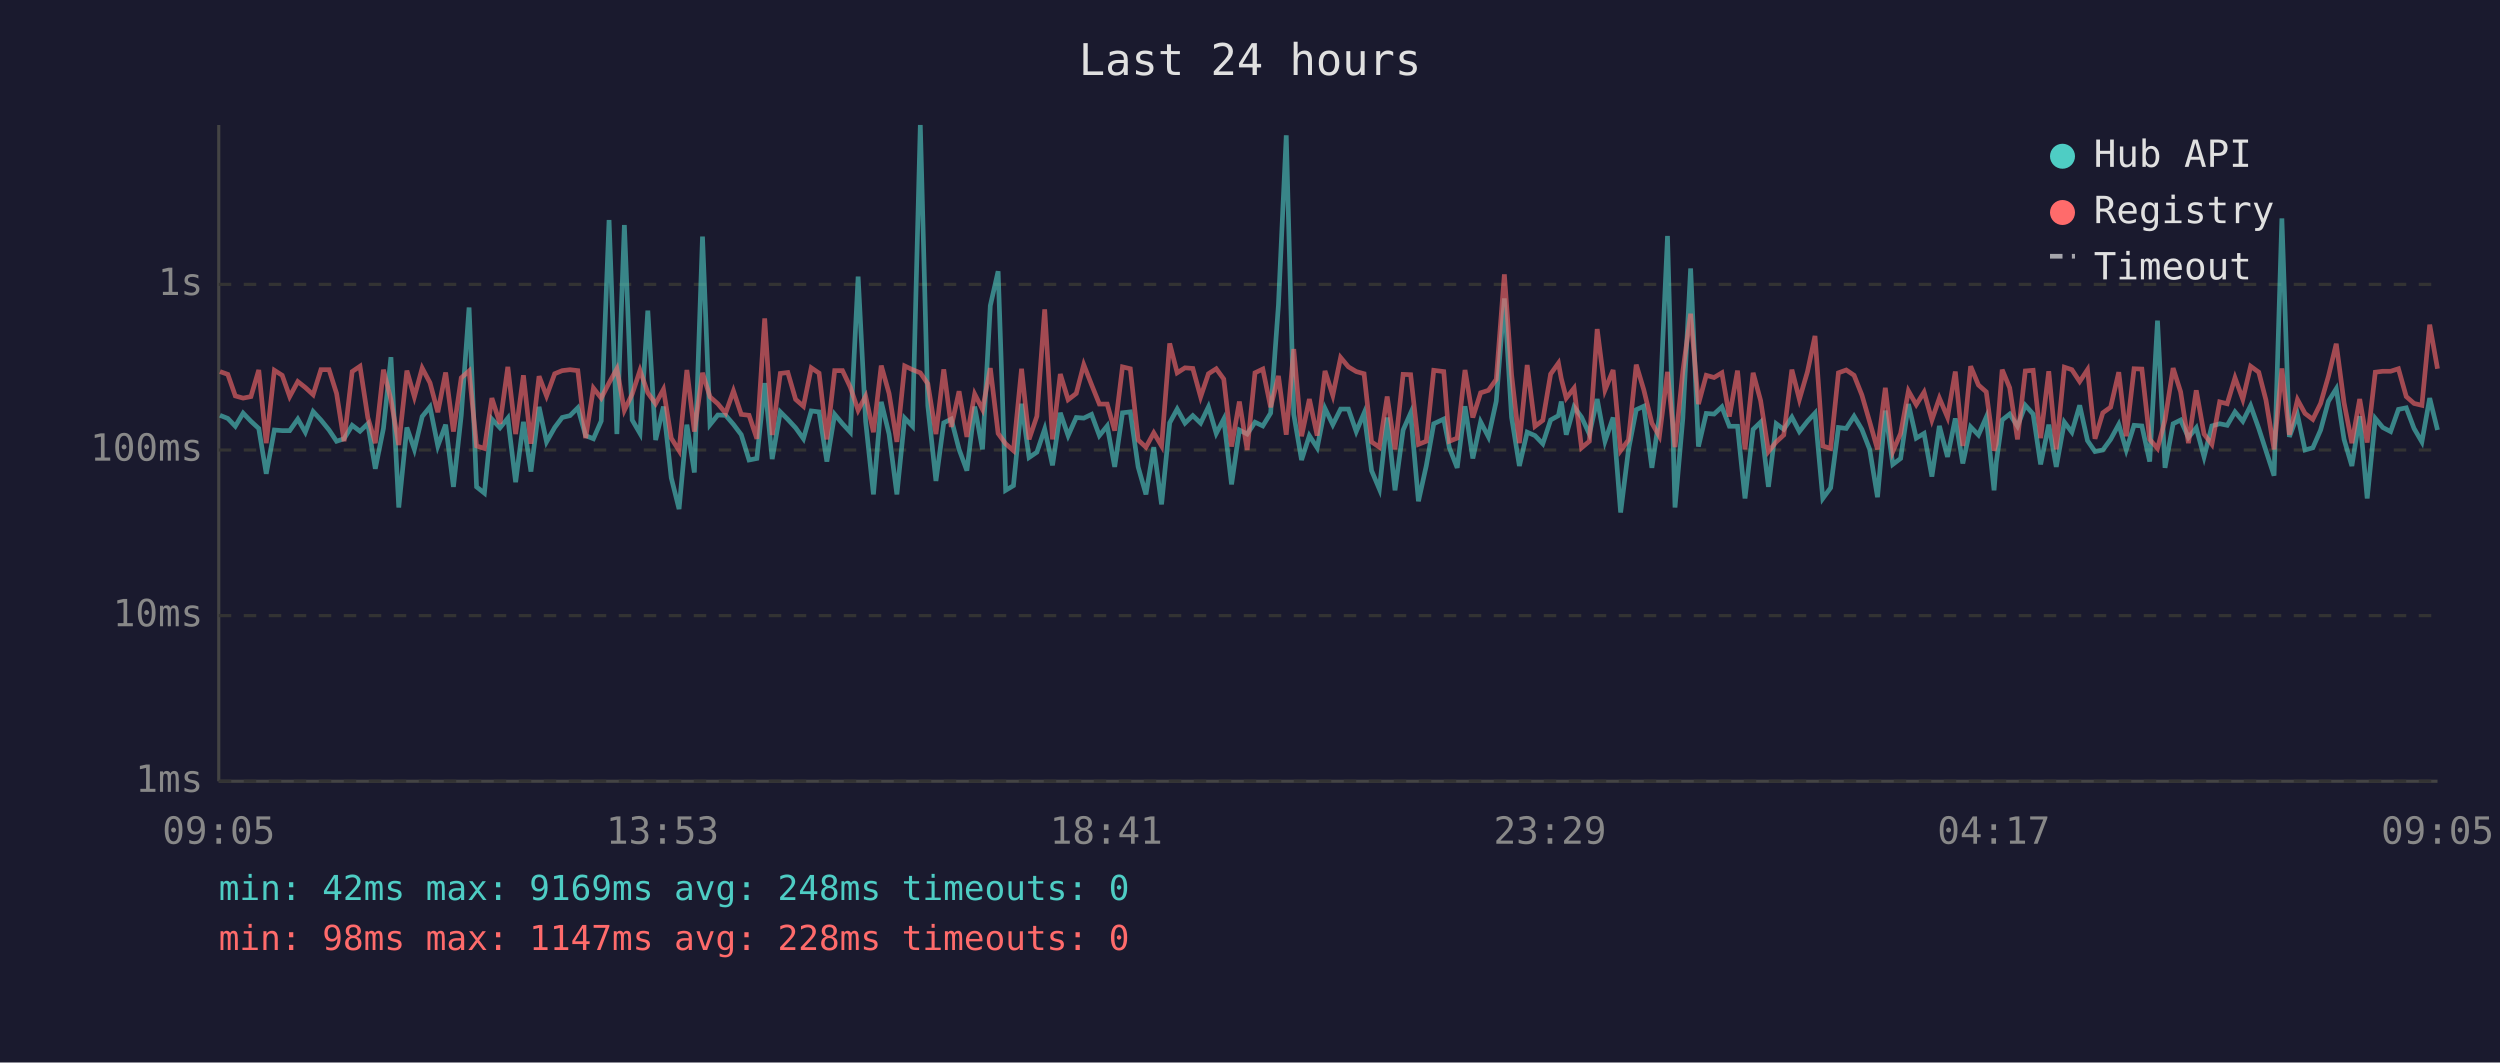
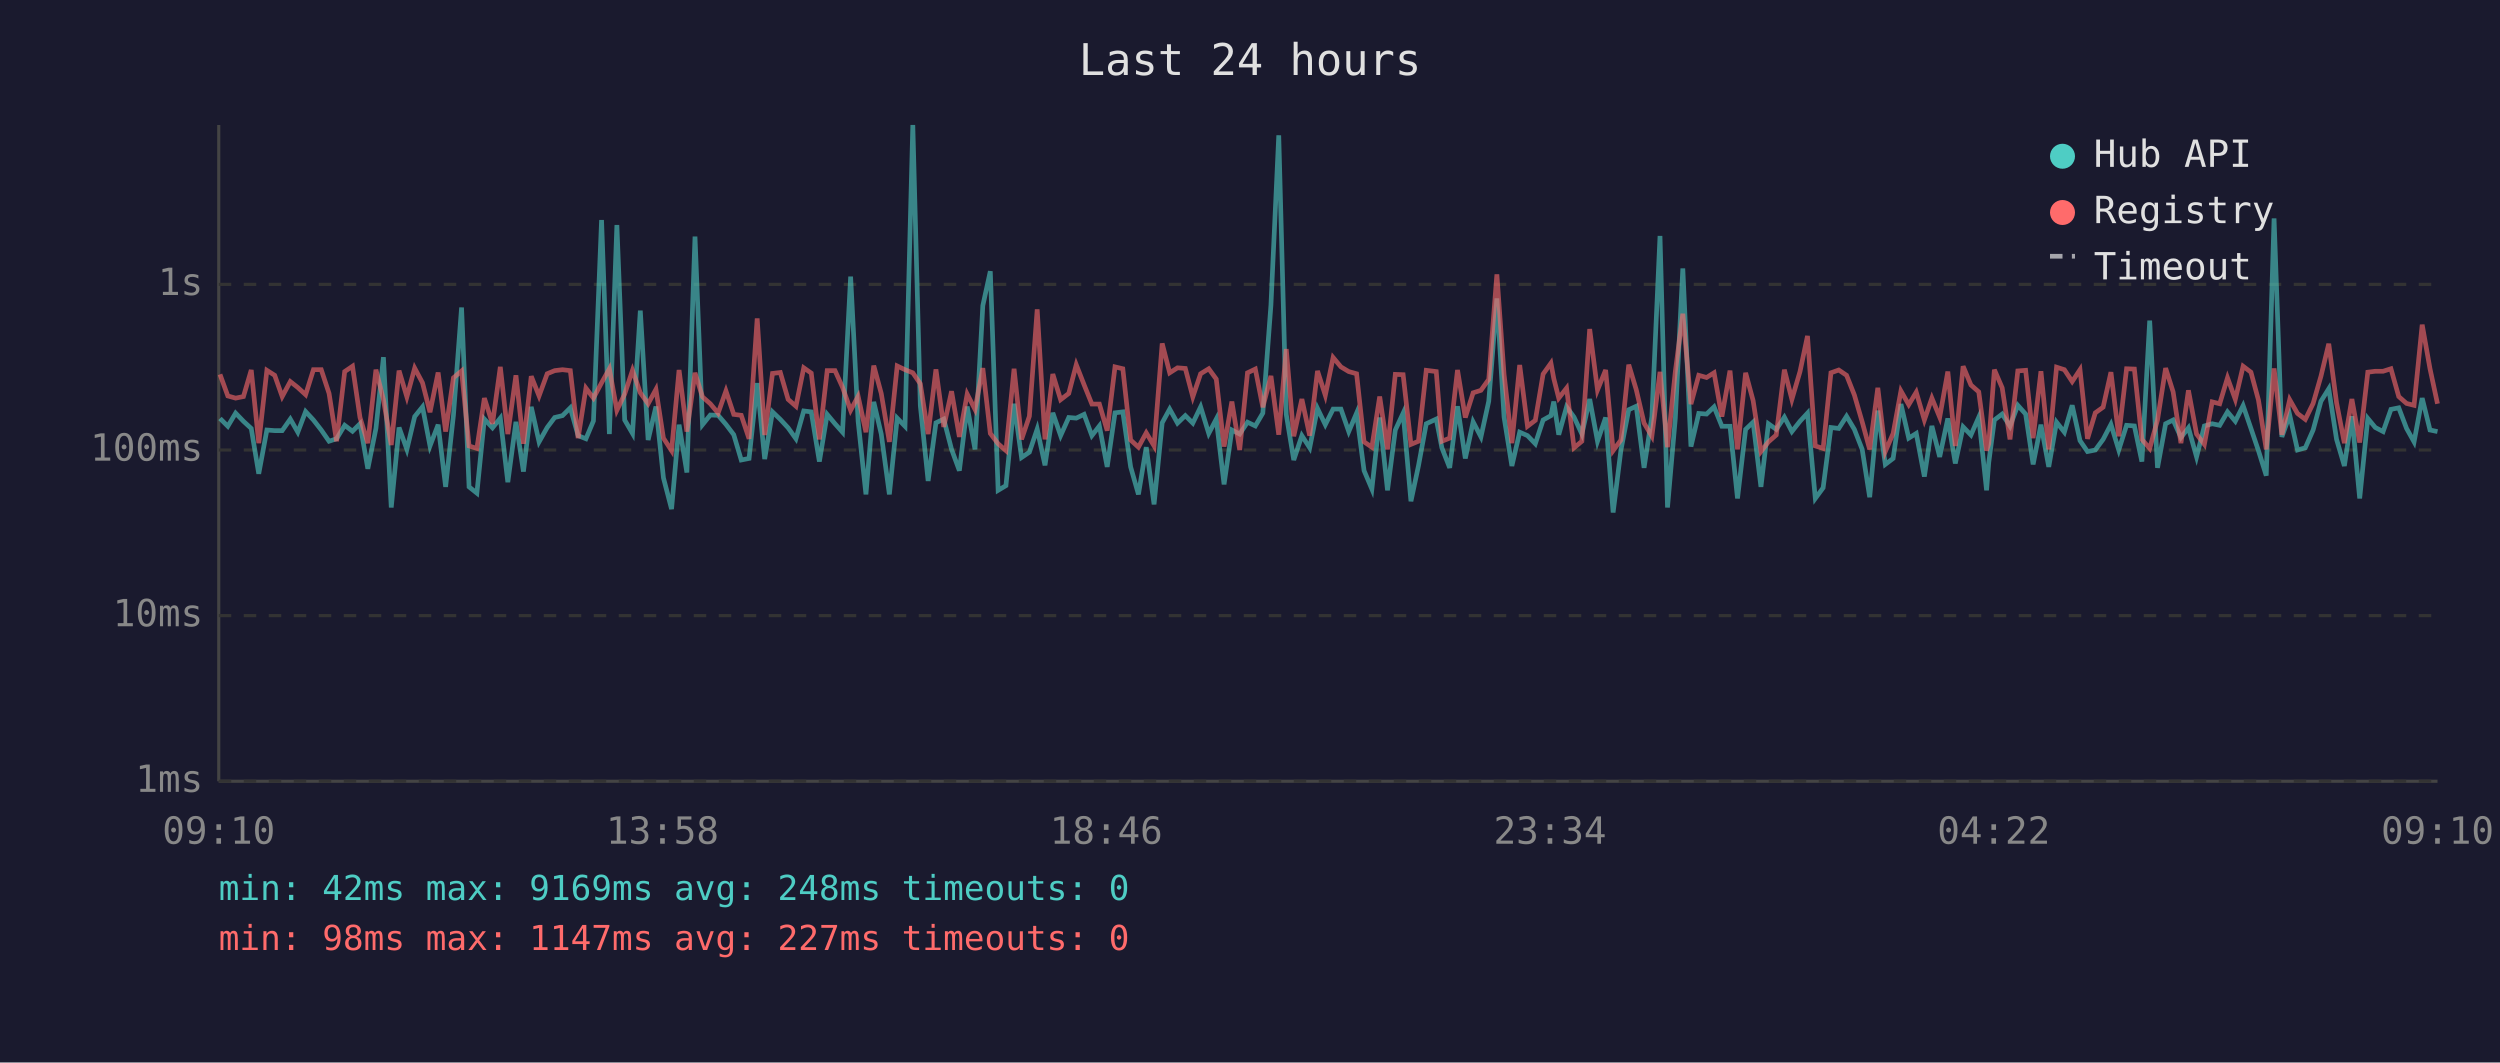
<svg xmlns="http://www.w3.org/2000/svg" viewBox="0 0 800 340" font-family="monospace" font-size="12">
  <rect width="800" height="340" fill="#1a1a2e" />
  <text x="400" y="24" fill="#e0e0e0" font-size="14" text-anchor="middle">Last 24 hours</text>
  <line x1="70" y1="40" x2="70" y2="250" stroke="#444" stroke-width="1" />
  <line x1="70" y1="250" x2="780" y2="250" stroke="#444" stroke-width="1" />
  <line x1="70" y1="250" x2="780" y2="250" stroke="#333" stroke-width="1" stroke-dasharray="4" />
  <text x="65" y="250" fill="#888" text-anchor="end" dominant-baseline="middle">1ms</text>
  <line x1="70" y1="197" x2="780" y2="197" stroke="#333" stroke-width="1" stroke-dasharray="4" />
  <text x="65" y="197" fill="#888" text-anchor="end" dominant-baseline="middle">10ms</text>
  <line x1="70" y1="144" x2="780" y2="144" stroke="#333" stroke-width="1" stroke-dasharray="4" />
  <text x="65" y="144" fill="#888" text-anchor="end" dominant-baseline="middle">100ms</text>
  <line x1="70" y1="91" x2="780" y2="91" stroke="#333" stroke-width="1" stroke-dasharray="4" />
  <text x="65" y="91" fill="#888" text-anchor="end" dominant-baseline="middle">1s</text>
-   <text x="70" y="270" fill="#888" text-anchor="middle">09:05</text>
-   <text x="212" y="270" fill="#888" text-anchor="middle">13:53</text>
-   <text x="354" y="270" fill="#888" text-anchor="middle">18:41</text>
-   <text x="496" y="270" fill="#888" text-anchor="middle">23:29</text>
-   <text x="638" y="270" fill="#888" text-anchor="middle">04:17</text>
-   <text x="780" y="270" fill="#888" text-anchor="middle">09:05</text>
-   <polyline points="70.4,132.9 72.9,133.9 75.3,136.4 77.8,132.2 80.3,134.8 82.8,137.1 85.2,151.6 87.8,137.6 90.3,137.8 92.7,137.8 95.3,134.1 97.7,138.3 100.2,131.7 102.7,134.4 105.3,137.6 107.7,141.2 110.1,140.4 112.7,136.1 115.2,138.0 117.7,135.6 120.1,150.0 122.7,137.1 125.1,114.3 127.6,162.4 130.2,136.8 132.6,143.8 135.1,133.3 137.6,130.2 140.1,142.7 142.6,135.9 145.1,155.8 147.6,132.9 150.1,98.4 152.5,155.8 155.0,157.8 157.4,134.1 160.0,136.9 162.5,133.8 165.0,154.3 167.5,135.0 169.9,150.9 172.5,130.2 174.9,141.4 177.5,136.8 179.9,133.6 182.4,133.0 184.9,130.5 187.4,139.4 189.9,140.4 192.4,134.7 194.9,70.4 197.4,138.9 199.8,72.0 202.3,134.4 204.8,138.7 207.3,99.4 209.8,140.8 212.3,130.1 214.8,152.9 217.3,162.9 219.8,135.9 222.2,151.2 224.8,75.7 227.2,135.9 229.7,132.8 232.2,132.9 234.7,135.8 237.2,139.1 239.7,147.2 242.2,146.7 244.7,122.6 247.1,146.9 249.7,131.8 252.1,134.2 254.6,136.9 257.1,140.4 259.6,131.5 262.1,131.8 264.6,147.7 267.1,132.6 269.6,135.6 272.1,138.3 274.6,88.5 277.0,134.8 279.5,158.2 282.0,128.6 284.5,138.9 287.0,158.2 289.5,133.8 292.0,136.4 294.5,40.0 296.9,129.8 299.5,153.9 302.0,135.3 304.4,134.1 306.9,143.8 309.4,150.6 311.9,130.1 314.4,143.8 316.9,97.8 319.4,86.8 321.8,156.9 324.3,155.4 326.9,129.2 329.3,146.4 331.8,144.7 334.3,137.3 336.8,148.9 339.3,132.1 341.8,139.4 344.4,133.6 346.8,133.8 349.3,132.6 351.8,139.4 354.3,136.3 356.7,149.4 359.2,132.1 361.7,131.8 364.2,149.4 366.7,158.2 369.2,143.1 371.7,161.4 374.3,135.3 376.7,130.9 379.2,135.4 381.7,133.0 384.2,135.4 386.7,130.2 389.2,138.7 391.6,134.1 394.1,155.0 396.6,137.6 399.1,138.9 401.6,135.1 404.1,136.3 406.6,132.2 409.1,97.6 411.6,43.3 414.0,132.6 416.5,147.2 419.0,139.4 421.5,143.3 424.0,130.7 426.5,135.9 429.0,130.9 431.5,130.9 434.0,138.1 436.5,132.2 438.9,150.6 441.4,156.5 443.9,133.6 446.4,156.9 449.0,137.6 451.4,132.2 453.9,160.4 456.4,149.1 458.8,135.6 462.0,134.1 463.8,143.3 466.3,149.7 468.8,130.0 471.3,146.7 473.8,135.0 476.3,139.8 478.8,128.4 481.4,95.5 483.7,133.5 486.2,149.1 488.7,138.3 491.2,139.4 493.7,142.0 496.2,134.4 498.7,133.0 499.6,128.5 501.2,139.1 503.7,130.2 506.1,133.5 508.6,138.9 511.1,127.7 513.6,141.2 516.2,133.6 518.6,164.0 521.1,144.0 523.6,131.1 526.0,130.0 528.6,149.7 531.0,133.3 533.6,75.5 536.0,162.4 538.5,133.9 541.0,85.9 543.5,142.9 546.0,132.3 548.5,132.5 551.0,130.2 553.4,136.4 556.0,136.4 558.4,159.5 561.0,137.4 563.4,135.1 565.9,155.8 568.4,135.6 570.8,137.4 573.4,133.5 575.8,138.1 578.4,134.8 580.8,132.2 583.3,159.5 585.8,156.1 588.3,136.8 590.8,137.1 593.3,133.2 595.8,137.4 598.3,143.8 600.8,159.1 603.3,131.4 605.7,148.6 608.2,146.7 610.7,129.3 613.2,140.2 615.7,138.7 618.2,152.5 620.6,136.3 623.2,146.2 625.7,133.9 628.1,148.3 630.6,136.6 633.1,139.2 635.6,133.5 638.1,156.9 638.8,148.0 640.7,134.4 643.1,132.5 645.6,136.4 648.1,129.7 650.6,132.5 653.0,148.6 655.6,135.9 658.0,149.4 660.6,135.1 663.0,138.3 665.5,129.7 668.0,141.0 670.4,144.5 672.9,144.0 675.4,140.6 678.0,135.8 680.4,144.0 682.9,136.1 685.4,136.3 687.9,147.7 690.4,102.6 692.8,149.7 695.4,135.6 697.8,134.4 700.3,140.0 702.8,136.9 705.3,146.2 707.8,136.3 710.3,135.6 712.7,136.1 715.2,131.8 717.7,134.8 720.2,129.8 722.8,137.1 725.1,144.2 727.7,152.2 730.2,69.9 732.6,139.8 735.2,132.8 737.6,144.0 740.1,143.3 742.6,137.6 745.1,128.4 747.6,124.4 750.1,140.6 752.6,149.1 755.1,133.2 757.5,159.5 760.1,133.9 762.5,136.8 765.0,138.1 767.5,131.0 770.0,130.5 772.5,137.1 775.0,141.4 777.5,127.4 780.0,137.6" fill="none" stroke="#4ecdc4" stroke-width="1.5" opacity="0.6" />
-   <polyline points="70.4,118.9 72.9,119.8 75.3,126.7 77.8,127.4 80.3,126.9 82.8,118.4 85.2,141.8 87.8,118.5 90.3,120.1 92.7,126.9 95.3,122.1 97.7,124.0 100.2,126.3 102.7,118.3 105.3,118.3 107.7,125.9 110.1,141.2 112.7,118.9 115.2,117.2 117.7,133.6 120.1,141.8 122.7,118.3 125.1,127.9 127.6,142.4 130.2,118.6 132.6,127.0 135.1,117.8 137.6,122.5 140.1,131.9 142.6,119.2 145.1,138.1 147.6,120.9 150.1,118.7 152.5,142.7 155.0,143.5 157.4,127.4 160.0,135.6 162.5,117.4 165.0,138.9 167.5,120.1 169.9,142.0 172.5,120.4 174.9,126.7 177.5,119.6 179.9,118.6 182.4,118.3 184.9,118.6 187.4,140.2 189.9,124.2 192.4,127.4 194.9,122.5 197.4,118.0 199.8,131.3 202.3,126.1 204.8,118.5 207.3,125.7 209.8,129.2 212.3,124.6 214.8,140.2 217.3,144.2 219.8,118.4 222.2,138.1 224.8,119.3 227.2,127.0 229.7,129.2 232.2,132.2 234.7,125.1 237.2,132.6 239.7,132.9 242.2,140.4 244.7,101.9 247.1,139.2 249.7,119.5 252.1,119.2 254.6,127.8 257.1,130.0 259.6,117.7 262.1,119.4 264.6,140.6 267.1,118.6 269.6,118.6 272.1,123.9 274.6,131.3 277.0,126.8 279.5,138.3 282.0,117.0 284.5,125.9 287.0,141.4 289.5,117.1 292.0,118.3 294.5,119.3 296.9,122.8 299.5,138.9 302.0,118.2 304.4,136.6 306.9,125.2 309.4,139.8 311.9,126.1 314.4,131.0 316.9,117.8 319.4,138.7 321.8,142.0 324.3,144.2 326.9,118.0 329.3,140.6 331.8,133.2 334.3,99.0 336.8,140.6 339.3,119.7 341.8,127.9 344.4,125.9 346.8,116.7 349.3,123.1 351.8,129.3 354.3,129.3 356.7,137.8 359.2,117.4 361.7,118.0 364.2,140.8 366.7,143.1 369.2,138.5 371.7,142.7 374.3,109.9 376.7,119.3 379.2,117.7 381.7,117.9 384.2,127.0 386.7,119.6 389.2,118.0 391.6,121.3 394.1,142.9 396.6,128.5 399.1,144.0 401.6,119.3 404.1,118.1 406.6,130.3 409.1,120.3 411.6,139.1 414.0,111.7 416.5,139.6 419.0,127.7 421.5,139.4 424.0,118.7 426.5,126.5 429.0,114.4 431.5,117.4 434.0,118.9 436.5,119.6 438.9,141.4 441.4,143.1 443.9,126.9 446.4,143.8 449.0,119.8 451.4,119.9 453.9,142.2 456.4,141.2 458.8,118.5 462.0,118.9 463.8,141.2 466.3,140.2 468.8,118.4 471.3,133.6 473.8,125.7 476.3,124.9 478.8,121.4 481.4,87.8 483.7,119.8 486.2,141.8 488.7,116.8 491.2,136.4 493.7,134.5 496.2,119.7 498.7,116.2 499.6,121.1 501.2,127.4 503.7,124.2 506.1,143.3 508.6,141.2 511.1,105.3 513.6,124.8 516.2,118.4 518.6,144.2 521.1,140.8 523.6,116.7 526.0,124.7 528.6,135.4 531.0,139.6 533.6,119.0 536.0,143.1 538.5,118.9 541.0,100.4 543.5,129.3 546.0,120.1 548.5,120.8 551.0,119.3 553.4,133.3 556.0,118.6 558.4,143.8 561.0,119.3 563.4,128.2 565.9,144.5 568.4,141.4 570.8,139.2 573.4,118.3 575.8,127.8 578.4,118.9 580.8,107.5 583.3,142.7 585.8,143.5 588.3,119.3 590.8,118.4 593.3,120.1 595.8,126.4 598.3,135.0 600.8,143.8 603.3,124.1 605.7,144.5 608.2,138.7 610.7,125.1 613.2,129.5 615.7,125.5 618.2,134.4 620.6,127.4 623.2,133.5 625.7,118.9 628.1,142.7 630.6,117.2 633.1,123.2 635.6,125.4 638.1,144.2 638.8,142.0 640.7,118.3 643.1,124.1 645.6,140.6 648.1,118.7 650.6,118.5 653.0,140.2 655.6,118.8 658.0,143.8 660.6,117.5 663.0,118.3 665.5,122.1 668.0,118.3 670.4,140.4 672.9,132.1 675.4,130.3 678.0,119.1 680.4,139.6 682.9,118.0 685.4,118.1 687.9,140.6 690.4,143.5 692.8,134.4 695.4,117.8 697.8,125.4 700.3,141.8 702.8,124.9 705.3,138.9 707.8,142.2 710.3,128.6 712.7,129.2 715.2,120.9 717.7,127.8 720.2,117.2 722.8,119.1 725.1,128.0 727.7,143.8 730.2,117.9 732.6,139.1 735.2,127.9 737.6,132.3 740.1,134.2 742.6,129.1 745.1,120.4 747.6,110.0 750.1,128.9 752.6,141.8 755.1,127.7 757.5,141.6 760.1,119.1 762.5,118.8 765.0,118.8 767.5,118.0 770.0,126.9 772.5,129.1 775.0,129.7 777.5,103.9 780.0,118.0" fill="none" stroke="#ff6b6b" stroke-width="1.5" opacity="0.6" />
+   <text x="70" y="270" fill="#888" text-anchor="middle">09:10</text>
+   <text x="212" y="270" fill="#888" text-anchor="middle">13:58</text>
+   <text x="354" y="270" fill="#888" text-anchor="middle">18:46</text>
+   <text x="496" y="270" fill="#888" text-anchor="middle">23:34</text>
+   <text x="638" y="270" fill="#888" text-anchor="middle">04:22</text>
+   <text x="780" y="270" fill="#888" text-anchor="middle">09:10</text>
+   <polyline points="70.4,133.9 72.9,136.4 75.4,132.2 77.9,134.8 80.4,137.1 82.8,151.6 85.4,137.6 87.9,137.8 90.3,137.8 92.9,134.1 95.3,138.3 97.8,131.7 100.3,134.4 102.8,137.6 105.3,141.2 107.7,140.4 110.3,136.1 112.8,138.0 115.2,135.6 117.7,150.0 120.3,137.1 122.7,114.3 125.2,162.4 127.7,136.8 130.2,143.8 132.7,133.3 135.2,130.2 137.6,142.7 140.2,135.9 142.6,155.8 145.1,132.9 147.7,98.4 150.1,155.8 152.6,157.8 155.0,134.1 157.6,136.9 160.1,133.8 162.5,154.3 165.1,135.0 167.5,150.9 170.0,130.2 172.5,141.4 175.1,136.8 177.5,133.6 180.0,133.0 182.5,130.5 185.0,139.4 187.5,140.4 189.9,134.7 192.5,70.4 195.0,138.9 197.4,72.0 199.9,134.4 202.4,138.7 204.9,99.4 207.4,140.8 209.9,130.1 212.3,152.9 214.9,162.9 217.3,135.9 219.8,151.2 222.4,75.7 224.8,135.9 227.3,132.8 229.8,132.9 232.3,135.8 234.8,139.1 237.2,147.2 239.7,146.7 242.3,122.6 244.7,146.9 247.2,131.8 249.7,134.2 252.2,136.9 254.7,140.4 257.2,131.5 259.6,131.8 262.2,147.7 264.7,132.6 267.2,135.6 269.6,138.3 272.2,88.5 274.6,134.8 277.1,158.2 279.6,128.6 282.0,138.9 284.6,158.2 287.1,133.8 289.6,136.4 292.1,40.0 294.5,129.8 297.0,153.9 299.5,135.3 302.0,134.1 304.5,143.8 307.0,150.6 309.5,130.1 312.0,143.8 314.5,97.8 316.9,86.8 319.4,156.9 321.9,155.4 324.5,129.2 326.9,146.4 329.4,144.7 331.9,137.3 334.4,148.9 336.9,132.1 339.4,139.4 342.0,133.6 344.4,133.8 346.9,132.6 349.4,139.4 351.8,136.3 354.3,149.4 356.8,132.1 359.3,131.8 361.8,149.4 364.3,158.2 366.8,143.1 369.3,161.4 371.9,135.3 374.3,130.9 376.8,135.4 379.3,133.0 381.7,135.4 384.2,130.2 386.8,138.7 389.2,134.1 391.7,155.0 394.2,137.6 396.7,138.9 399.2,135.1 401.7,136.3 404.1,132.2 406.7,97.6 409.2,43.3 411.6,132.6 414.0,147.2 416.6,139.4 419.1,143.3 421.6,130.7 424.1,135.9 426.6,130.9 429.1,130.9 431.6,138.1 434.1,132.2 436.5,150.6 439.0,156.5 441.5,133.6 444.0,156.9 446.5,137.6 449.0,132.2 451.5,160.4 453.9,149.1 456.4,135.6 459.6,134.1 461.4,143.3 463.9,149.7 466.4,130.0 468.9,146.7 471.4,135.0 473.9,139.8 476.4,128.4 479.0,95.5 481.3,133.5 483.8,149.1 486.3,138.3 488.8,139.4 491.3,142.0 493.8,134.4 496.3,133.0 497.2,128.5 498.8,139.1 501.3,130.2 503.7,133.5 506.2,138.9 508.7,127.7 511.2,141.2 513.8,133.6 516.2,164.0 518.7,144.0 521.2,131.1 523.6,130.0 526.1,149.7 528.6,133.3 531.2,75.5 533.6,162.4 536.1,133.9 538.5,85.9 541.1,142.9 543.6,132.3 546.1,132.5 548.5,130.2 551.0,136.4 553.6,136.4 556.0,159.5 558.6,137.4 561.0,135.1 563.5,155.8 565.9,135.6 568.4,137.4 571.0,133.5 573.4,138.1 576.0,134.8 578.4,132.2 580.9,159.5 583.4,156.1 585.9,136.8 588.4,137.1 590.9,133.2 593.4,137.4 595.9,143.8 598.3,159.1 600.9,131.4 603.3,148.6 605.8,146.7 608.3,129.3 610.8,140.2 613.2,138.7 615.8,152.5 618.2,136.3 620.7,146.2 623.3,133.9 625.7,148.3 628.2,136.6 630.7,139.2 633.2,133.5 635.7,156.9 636.4,148.0 638.2,134.4 640.7,132.5 643.2,136.4 645.7,129.7 648.2,132.5 650.6,148.6 653.1,135.9 655.6,149.4 658.1,135.1 660.6,138.3 663.1,129.7 665.6,141.0 668.0,144.5 670.5,144.0 673.0,140.6 675.5,135.8 678.0,144.0 680.5,136.1 683.0,136.3 685.4,147.7 687.9,102.6 690.4,149.7 693.0,135.6 695.4,134.4 697.9,140.0 700.3,136.9 702.9,146.2 705.4,136.3 707.9,135.6 710.3,136.1 712.8,131.8 715.3,134.8 717.8,129.8 720.3,137.1 722.7,144.2 725.2,152.2 727.7,69.9 730.2,139.8 732.7,132.8 735.2,144.0 737.7,143.3 740.2,137.6 742.7,128.4 745.2,124.4 747.7,140.6 750.2,149.1 752.6,133.2 755.1,159.5 757.7,133.9 760.1,136.8 762.6,138.1 765.1,131.0 767.6,130.5 770.1,137.1 772.5,141.4 775.1,127.4 777.6,137.6 780.0,138.1" fill="none" stroke="#4ecdc4" stroke-width="1.5" opacity="0.6" />
+   <polyline points="70.4,119.8 72.9,126.7 75.4,127.4 77.9,126.9 80.4,118.4 82.8,141.8 85.4,118.5 87.9,120.1 90.3,126.9 92.9,122.1 95.3,124.0 97.8,126.3 100.3,118.3 102.8,118.3 105.3,125.9 107.7,141.2 110.3,118.9 112.8,117.2 115.2,133.6 117.7,141.8 120.3,118.3 122.7,127.9 125.2,142.4 127.7,118.6 130.2,127.0 132.7,117.8 135.2,122.5 137.6,131.9 140.2,119.2 142.6,138.1 145.1,120.9 147.7,118.7 150.1,142.7 152.6,143.5 155.0,127.4 157.6,135.6 160.1,117.4 162.5,138.9 165.1,120.1 167.5,142.0 170.0,120.4 172.5,126.7 175.1,119.6 177.5,118.6 180.0,118.3 182.5,118.6 185.0,140.2 187.5,124.2 189.9,127.4 192.5,122.5 195.0,118.0 197.4,131.3 199.9,126.1 202.4,118.5 204.9,125.7 207.4,129.2 209.9,124.6 212.3,140.2 214.9,144.2 217.3,118.4 219.8,138.1 222.4,119.3 224.8,127.0 227.3,129.2 229.8,132.2 232.3,125.1 234.8,132.6 237.2,132.9 239.7,140.4 242.3,101.9 244.7,139.2 247.2,119.5 249.7,119.2 252.2,127.8 254.7,130.0 257.2,117.7 259.6,119.4 262.2,140.6 264.7,118.6 267.2,118.6 269.6,123.9 272.2,131.3 274.6,126.8 277.1,138.3 279.6,117.0 282.0,125.9 284.6,141.4 287.1,117.1 289.6,118.3 292.1,119.3 294.5,122.8 297.0,138.9 299.5,118.2 302.0,136.6 304.5,125.2 307.0,139.8 309.5,126.1 312.0,131.0 314.5,117.8 316.9,138.7 319.4,142.0 321.9,144.2 324.5,118.0 326.9,140.6 329.4,133.2 331.9,99.0 334.4,140.6 336.9,119.7 339.4,127.9 342.0,125.9 344.4,116.7 346.9,123.1 349.4,129.3 351.8,129.3 354.3,137.8 356.8,117.4 359.3,118.0 361.8,140.8 364.3,143.1 366.8,138.5 369.3,142.7 371.9,109.9 374.3,119.3 376.8,117.7 379.3,117.9 381.7,127.0 384.2,119.6 386.8,118.0 389.2,121.3 391.7,142.9 394.2,128.5 396.7,144.0 399.2,119.3 401.7,118.1 404.1,130.3 406.7,120.3 409.2,139.1 411.6,111.7 414.0,139.6 416.6,127.7 419.1,139.4 421.6,118.7 424.1,126.5 426.6,114.4 429.1,117.4 431.6,118.9 434.1,119.6 436.5,141.4 439.0,143.1 441.5,126.9 444.0,143.8 446.5,119.8 449.0,119.9 451.5,142.2 453.9,141.2 456.4,118.5 459.6,118.9 461.4,141.2 463.9,140.2 466.4,118.4 468.9,133.6 471.4,125.7 473.9,124.9 476.4,121.4 479.0,87.8 481.3,119.8 483.8,141.8 486.3,116.8 488.8,136.4 491.3,134.5 493.8,119.7 496.3,116.2 497.2,121.1 498.8,127.4 501.3,124.2 503.7,143.3 506.2,141.2 508.7,105.3 511.2,124.8 513.8,118.4 516.2,144.2 518.7,140.8 521.2,116.7 523.6,124.7 526.1,135.4 528.6,139.6 531.2,119.0 533.6,143.1 536.1,118.9 538.5,100.4 541.1,129.3 543.6,120.1 546.1,120.8 548.5,119.3 551.0,133.3 553.6,118.6 556.0,143.8 558.6,119.3 561.0,128.2 563.5,144.5 565.9,141.4 568.4,139.2 571.0,118.3 573.4,127.8 576.0,118.9 578.4,107.5 580.9,142.7 583.4,143.5 585.9,119.3 588.4,118.4 590.9,120.1 593.4,126.4 595.9,135.0 598.3,143.8 600.9,124.1 603.3,144.5 605.8,138.7 608.3,125.1 610.8,129.5 613.2,125.5 615.8,134.4 618.2,127.4 620.7,133.5 623.3,118.9 625.7,142.7 628.2,117.2 630.7,123.2 633.2,125.4 635.7,144.2 636.4,142.0 638.2,118.3 640.7,124.1 643.2,140.6 645.7,118.7 648.2,118.5 650.6,140.2 653.1,118.8 655.6,143.8 658.1,117.5 660.6,118.3 663.1,122.1 665.6,118.3 668.0,140.4 670.5,132.1 673.0,130.3 675.5,119.1 678.0,139.6 680.5,118.0 683.0,118.1 685.4,140.6 687.9,143.5 690.4,134.4 693.0,117.8 695.4,125.4 697.9,141.8 700.3,124.9 702.9,138.9 705.4,142.2 707.9,128.6 710.3,129.2 712.8,120.9 715.3,127.8 717.8,117.2 720.3,119.1 722.7,128.0 725.2,143.8 727.7,117.9 730.2,139.1 732.7,127.9 735.2,132.3 737.7,134.2 740.2,129.1 742.7,120.4 745.2,110.0 747.7,128.9 750.2,141.8 752.6,127.7 755.1,141.6 757.7,119.1 760.1,118.8 762.6,118.8 765.1,118.0 767.6,126.9 770.1,129.1 772.5,129.7 775.1,103.9 777.6,118.0 780.0,129.2" fill="none" stroke="#ff6b6b" stroke-width="1.5" opacity="0.6" />
  <circle cx="660" cy="50" r="4" fill="#4ecdc4" />
  <text x="670" y="50" fill="#e0e0e0" dominant-baseline="middle">Hub API</text>
  <circle cx="660" cy="68" r="4" fill="#ff6b6b" />
  <text x="670" y="68" fill="#e0e0e0" dominant-baseline="middle">Registry</text>
  <line x1="656" y1="82" x2="664" y2="82" stroke="#e0e0e0" stroke-width="1.5" stroke-dasharray="4,3" opacity="0.7" />
  <text x="670" y="86" fill="#e0e0e0" dominant-baseline="middle">Timeout</text>
  <text x="70" y="288" fill="#4ecdc4" font-size="11">min: 42ms  max: 9169ms  avg: 248ms  timeouts: 0</text>
-   <text x="70" y="304" fill="#ff6b6b" font-size="11">min: 98ms  max: 1147ms  avg: 228ms  timeouts: 0</text>
+   <text x="70" y="304" fill="#ff6b6b" font-size="11">min: 98ms  max: 1147ms  avg: 227ms  timeouts: 0</text>
</svg>
